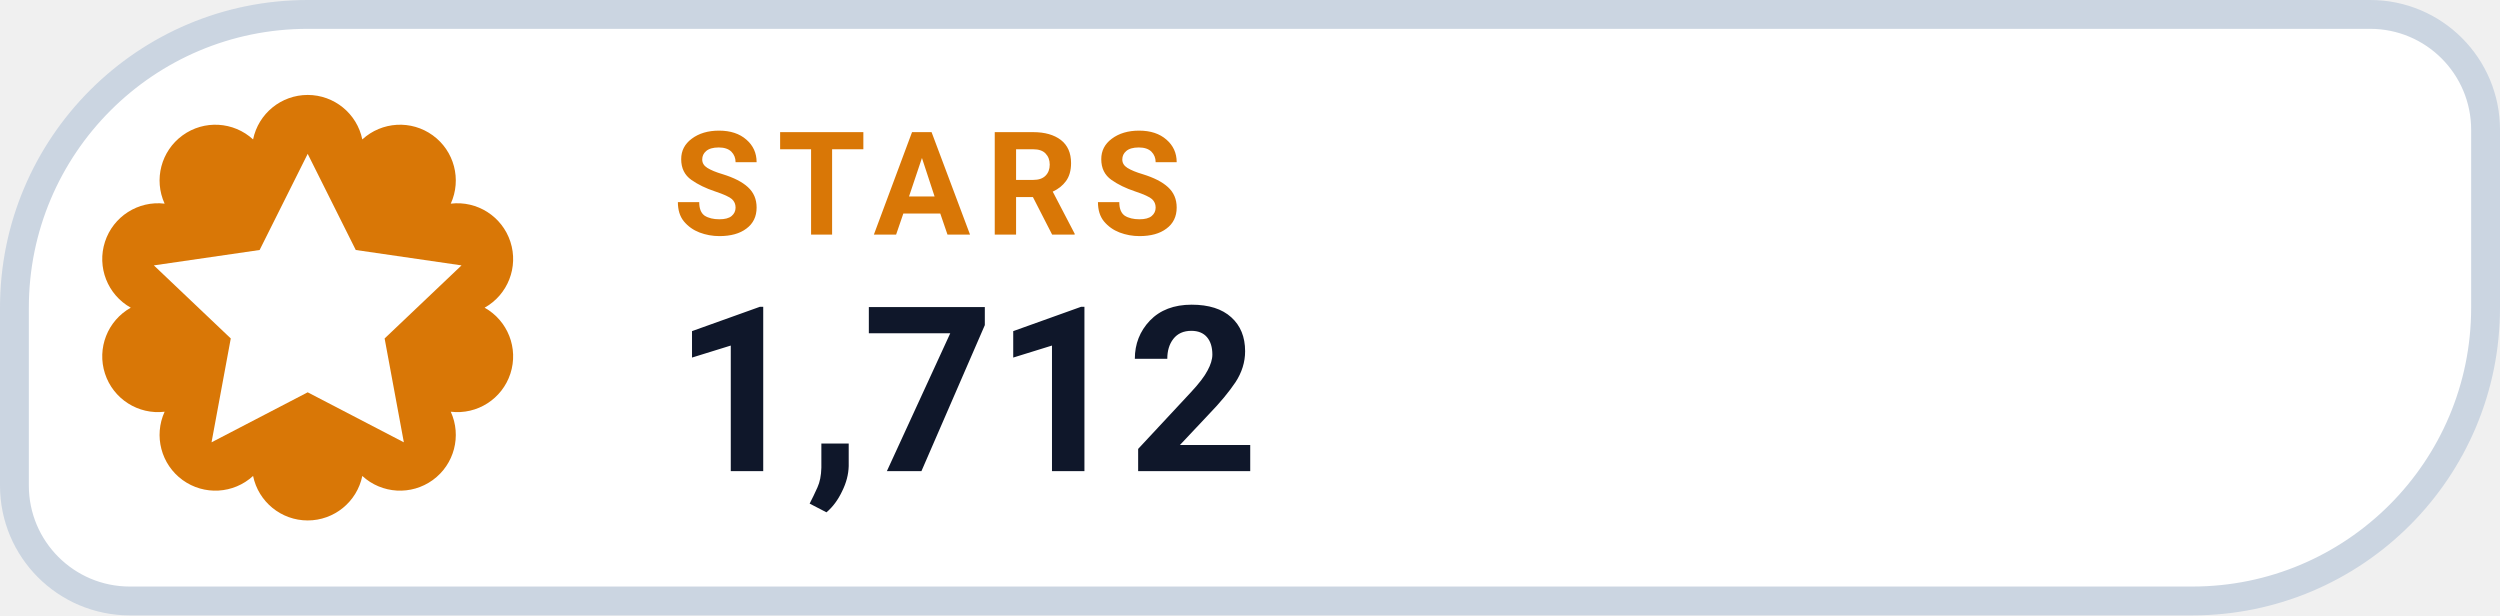
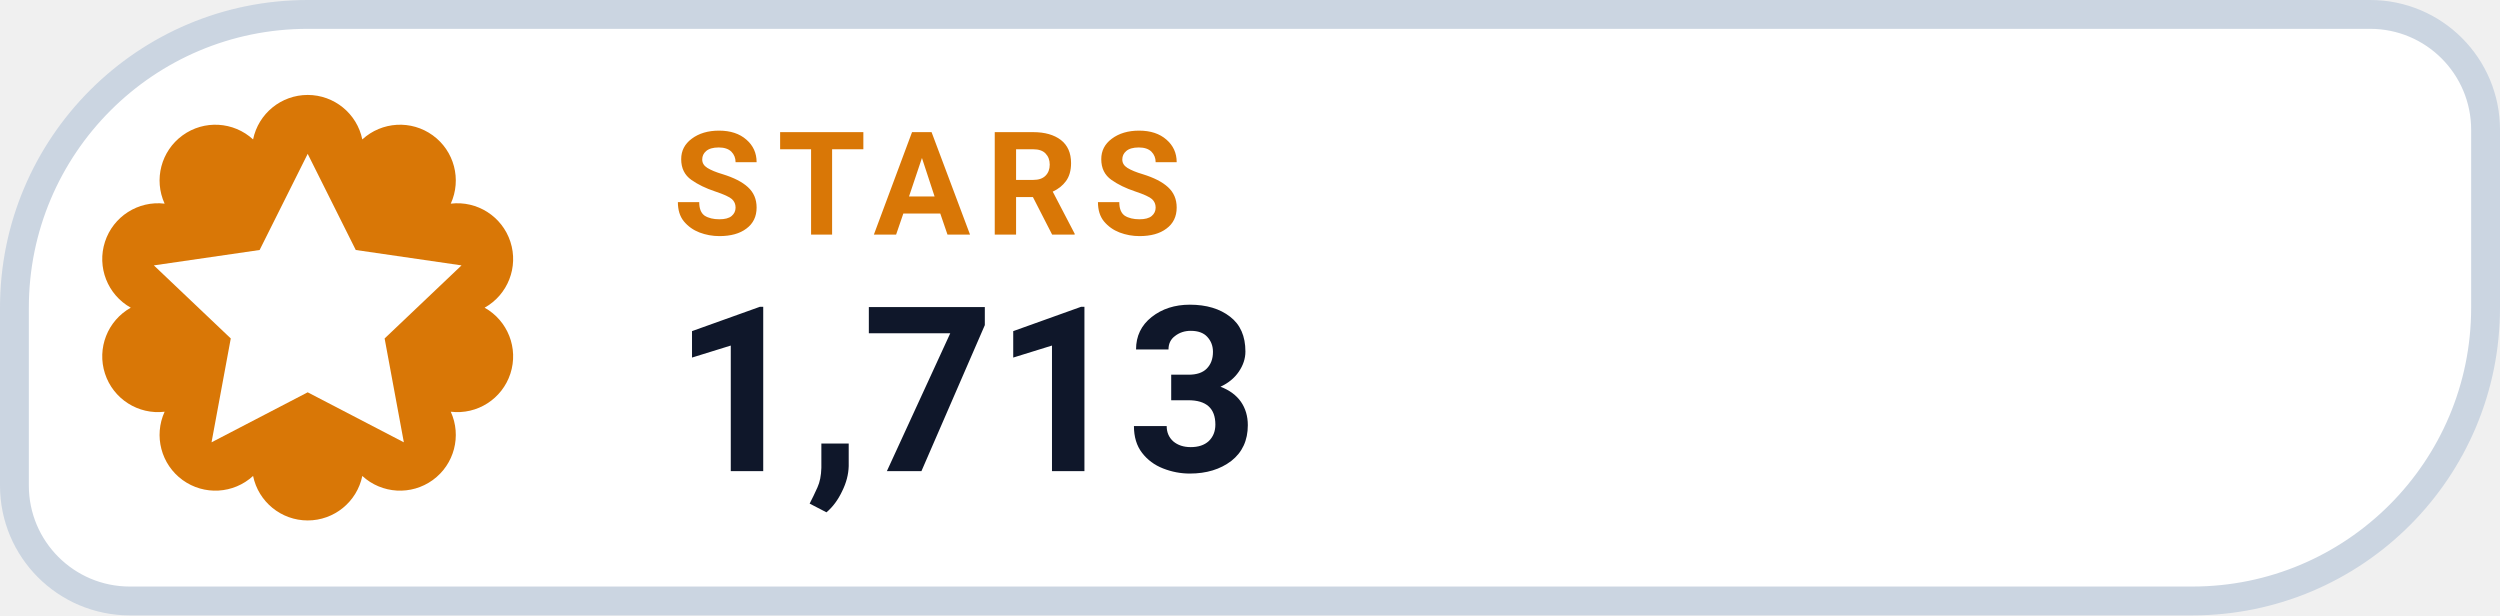
- <svg xmlns="http://www.w3.org/2000/svg" width="130" height="32" viewBox="0 0 130 32" role="img" aria-label="STARS 1,712">
+ <svg xmlns="http://www.w3.org/2000/svg" width="130" height="32" viewBox="0 0 130 32" role="img" aria-label="STARS 1,713">
  <path d="M 16.00 0.75 H 123.25 A 6.00 6.00 0 0 1 129.25 6.75 V 16.00 A 15.25 15.25 0 0 1 114.00 31.25 H 6.75 A 6.00 6.00 0 0 1 0.75 25.25 V 16.00 A 15.25 15.25 0 0 1 16.00 0.75 Z" fill="#FFFFFF" stroke="#CBD5E1" stroke-width="1.5" />
  <path d="M 13.16 7.25 A 2.90 2.90 0 0 1 18.84 7.25 A 2.90 2.90 0 0 1 23.44 10.59 A 2.90 2.90 0 0 1 25.20 16.00 A 2.90 2.90 0 0 1 23.44 21.41 A 2.90 2.90 0 0 1 18.84 24.75 A 2.90 2.90 0 0 1 13.16 24.75 A 2.90 2.90 0 0 1 8.56 21.41 A 2.90 2.90 0 0 1 6.80 16.00 A 2.90 2.90 0 0 1 8.56 10.59 A 2.90 2.90 0 0 1 13.16 7.25 Z" fill="#D97706" />
  <g transform="translate(16 16)" style="color:#FFFFFF;">
    <path d="M0 -8 l2.5 5 5.5 .8 -4 3.8 1 5.4 -5 -2.6 -5 2.6 1 -5.4 -4 -3.8 5.5 -.8 Z" fill="currentColor" />
  </g>
  <text x="35" y="12.2" fill="#D97706" font-family="-apple-system,BlinkMacSystemFont,'Segoe UI',Roboto,Helvetica,Arial,sans-serif" font-size="7.5" font-weight="700" letter-spacing=".8">STARS</text>
-   <text x="35" y="24.5" fill="#0F172A" font-family="-apple-system,BlinkMacSystemFont,'Segoe UI',Roboto,Helvetica,Arial,sans-serif" font-size="12" font-weight="750">1,712</text>
+   <text x="35" y="24.5" fill="#0F172A" font-family="-apple-system,BlinkMacSystemFont,'Segoe UI',Roboto,Helvetica,Arial,sans-serif" font-size="12" font-weight="750">1,713</text>
</svg>
